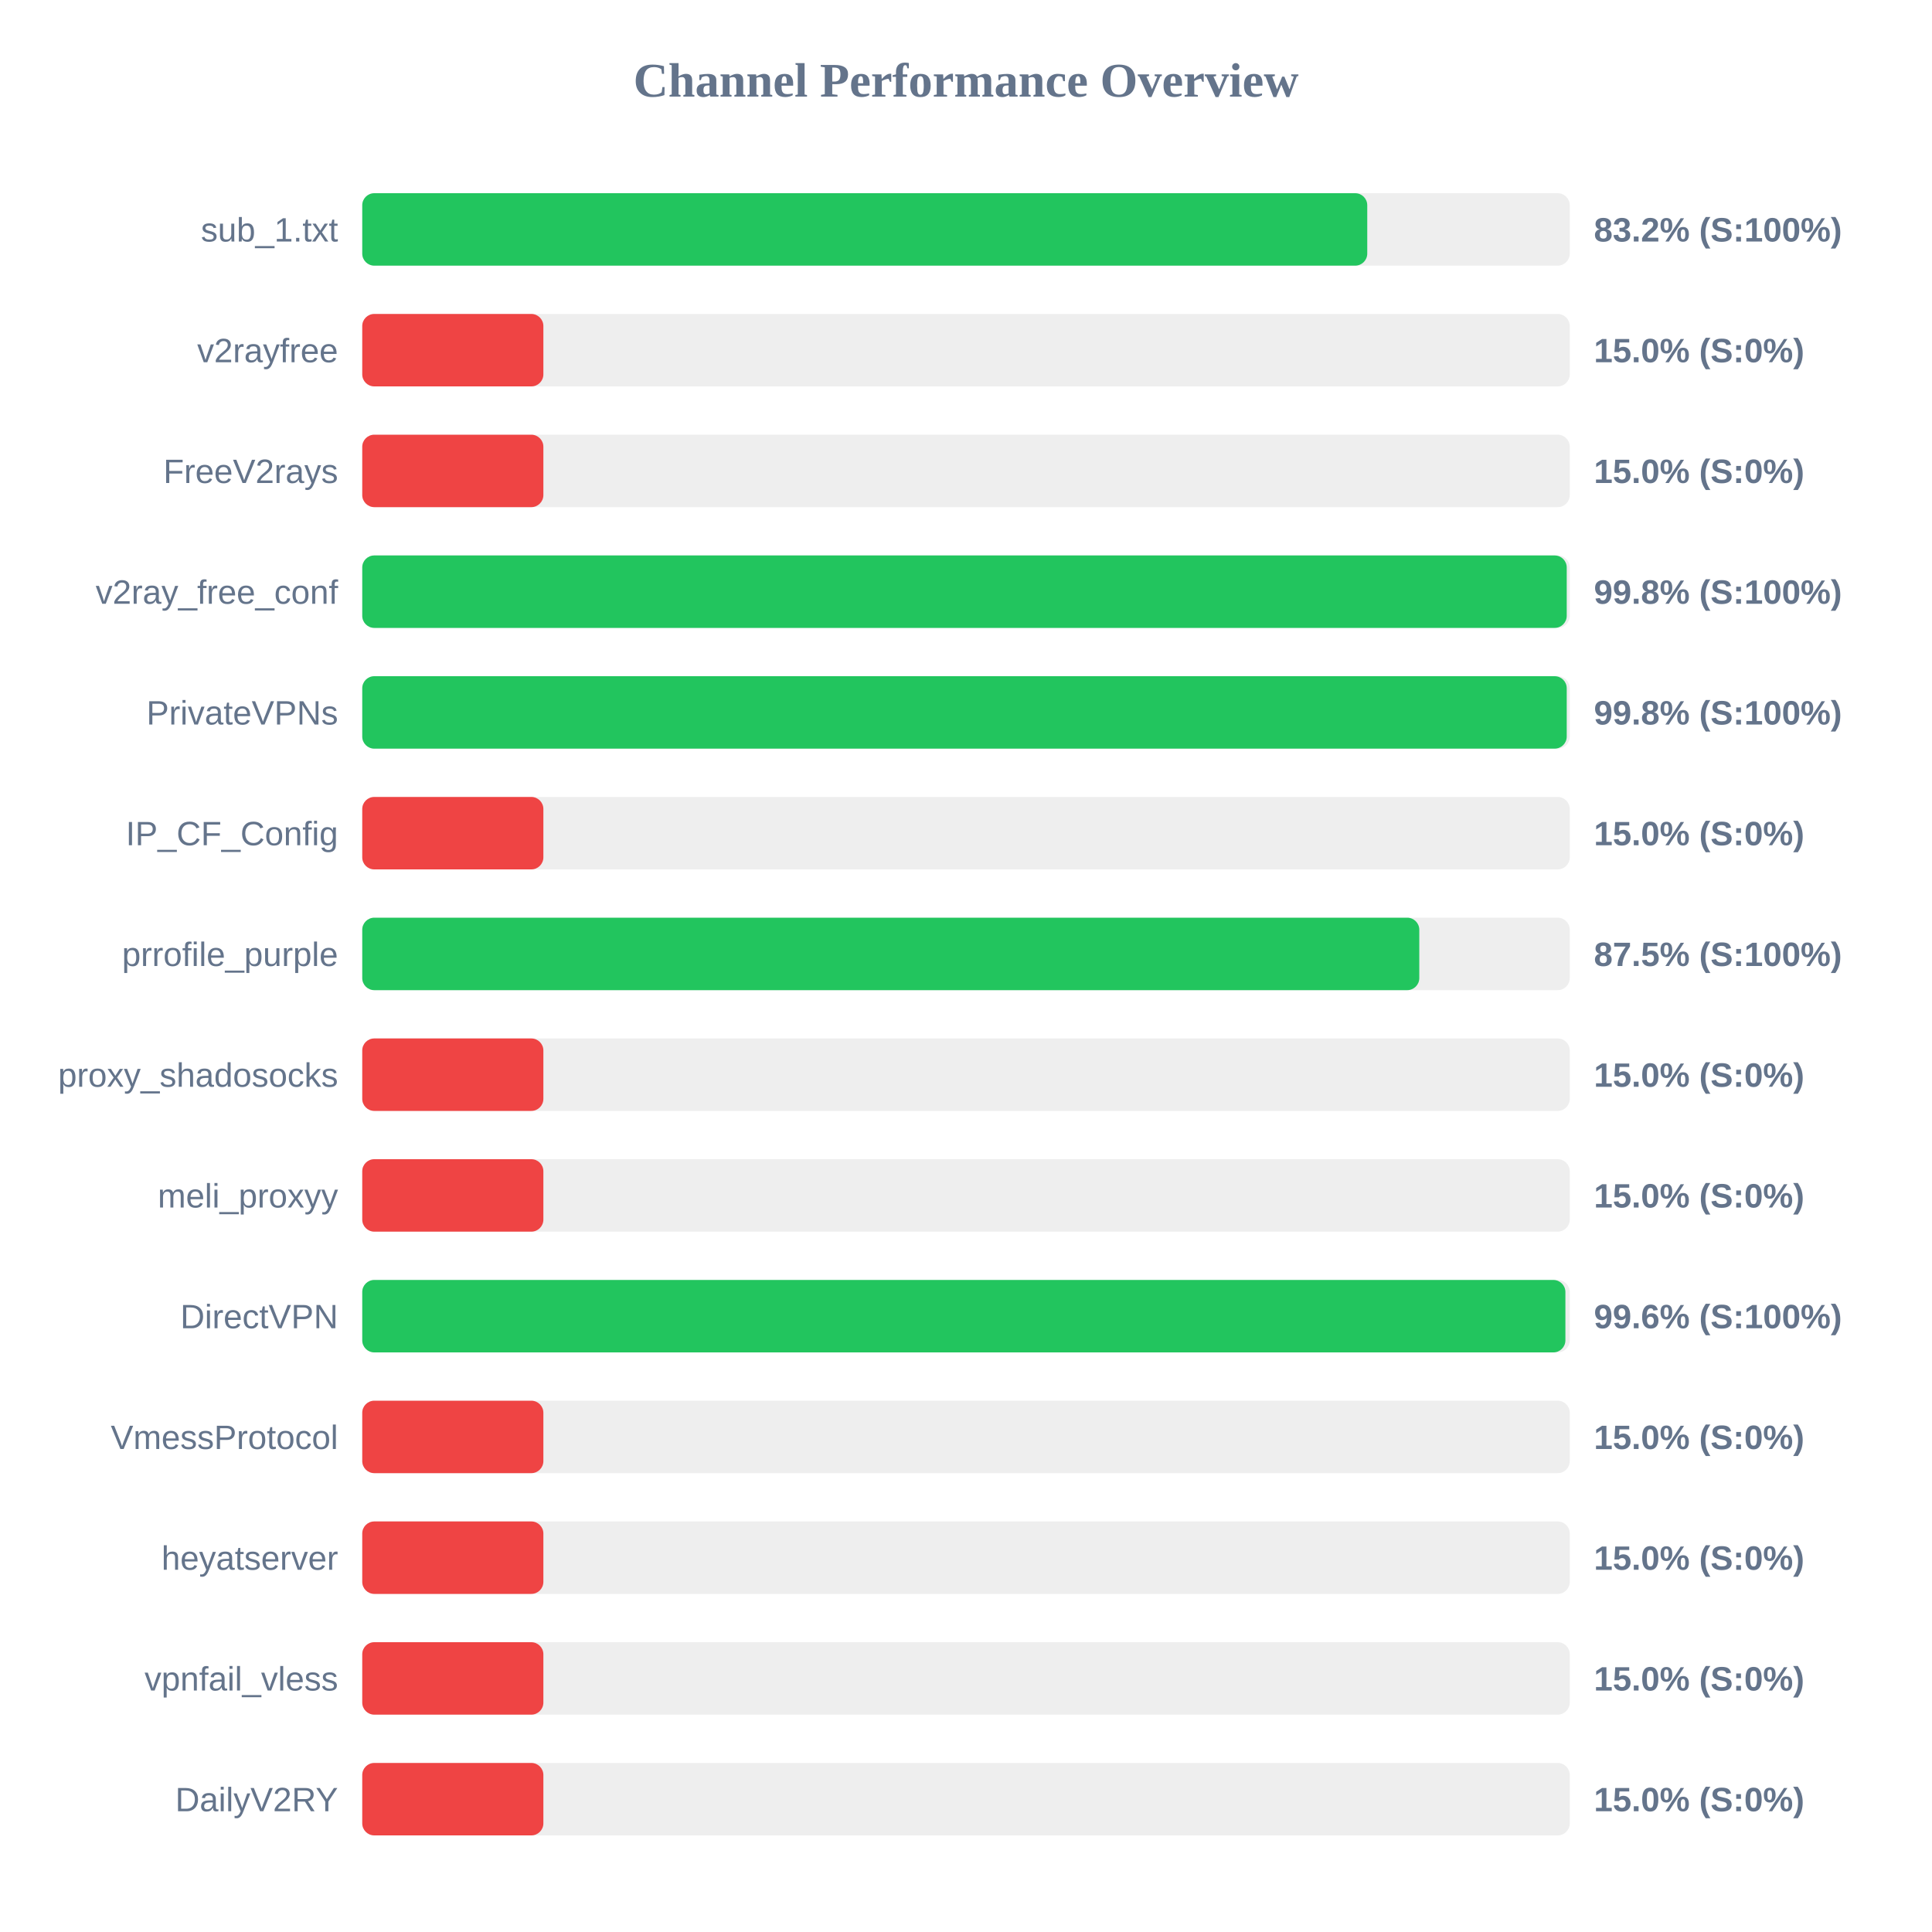
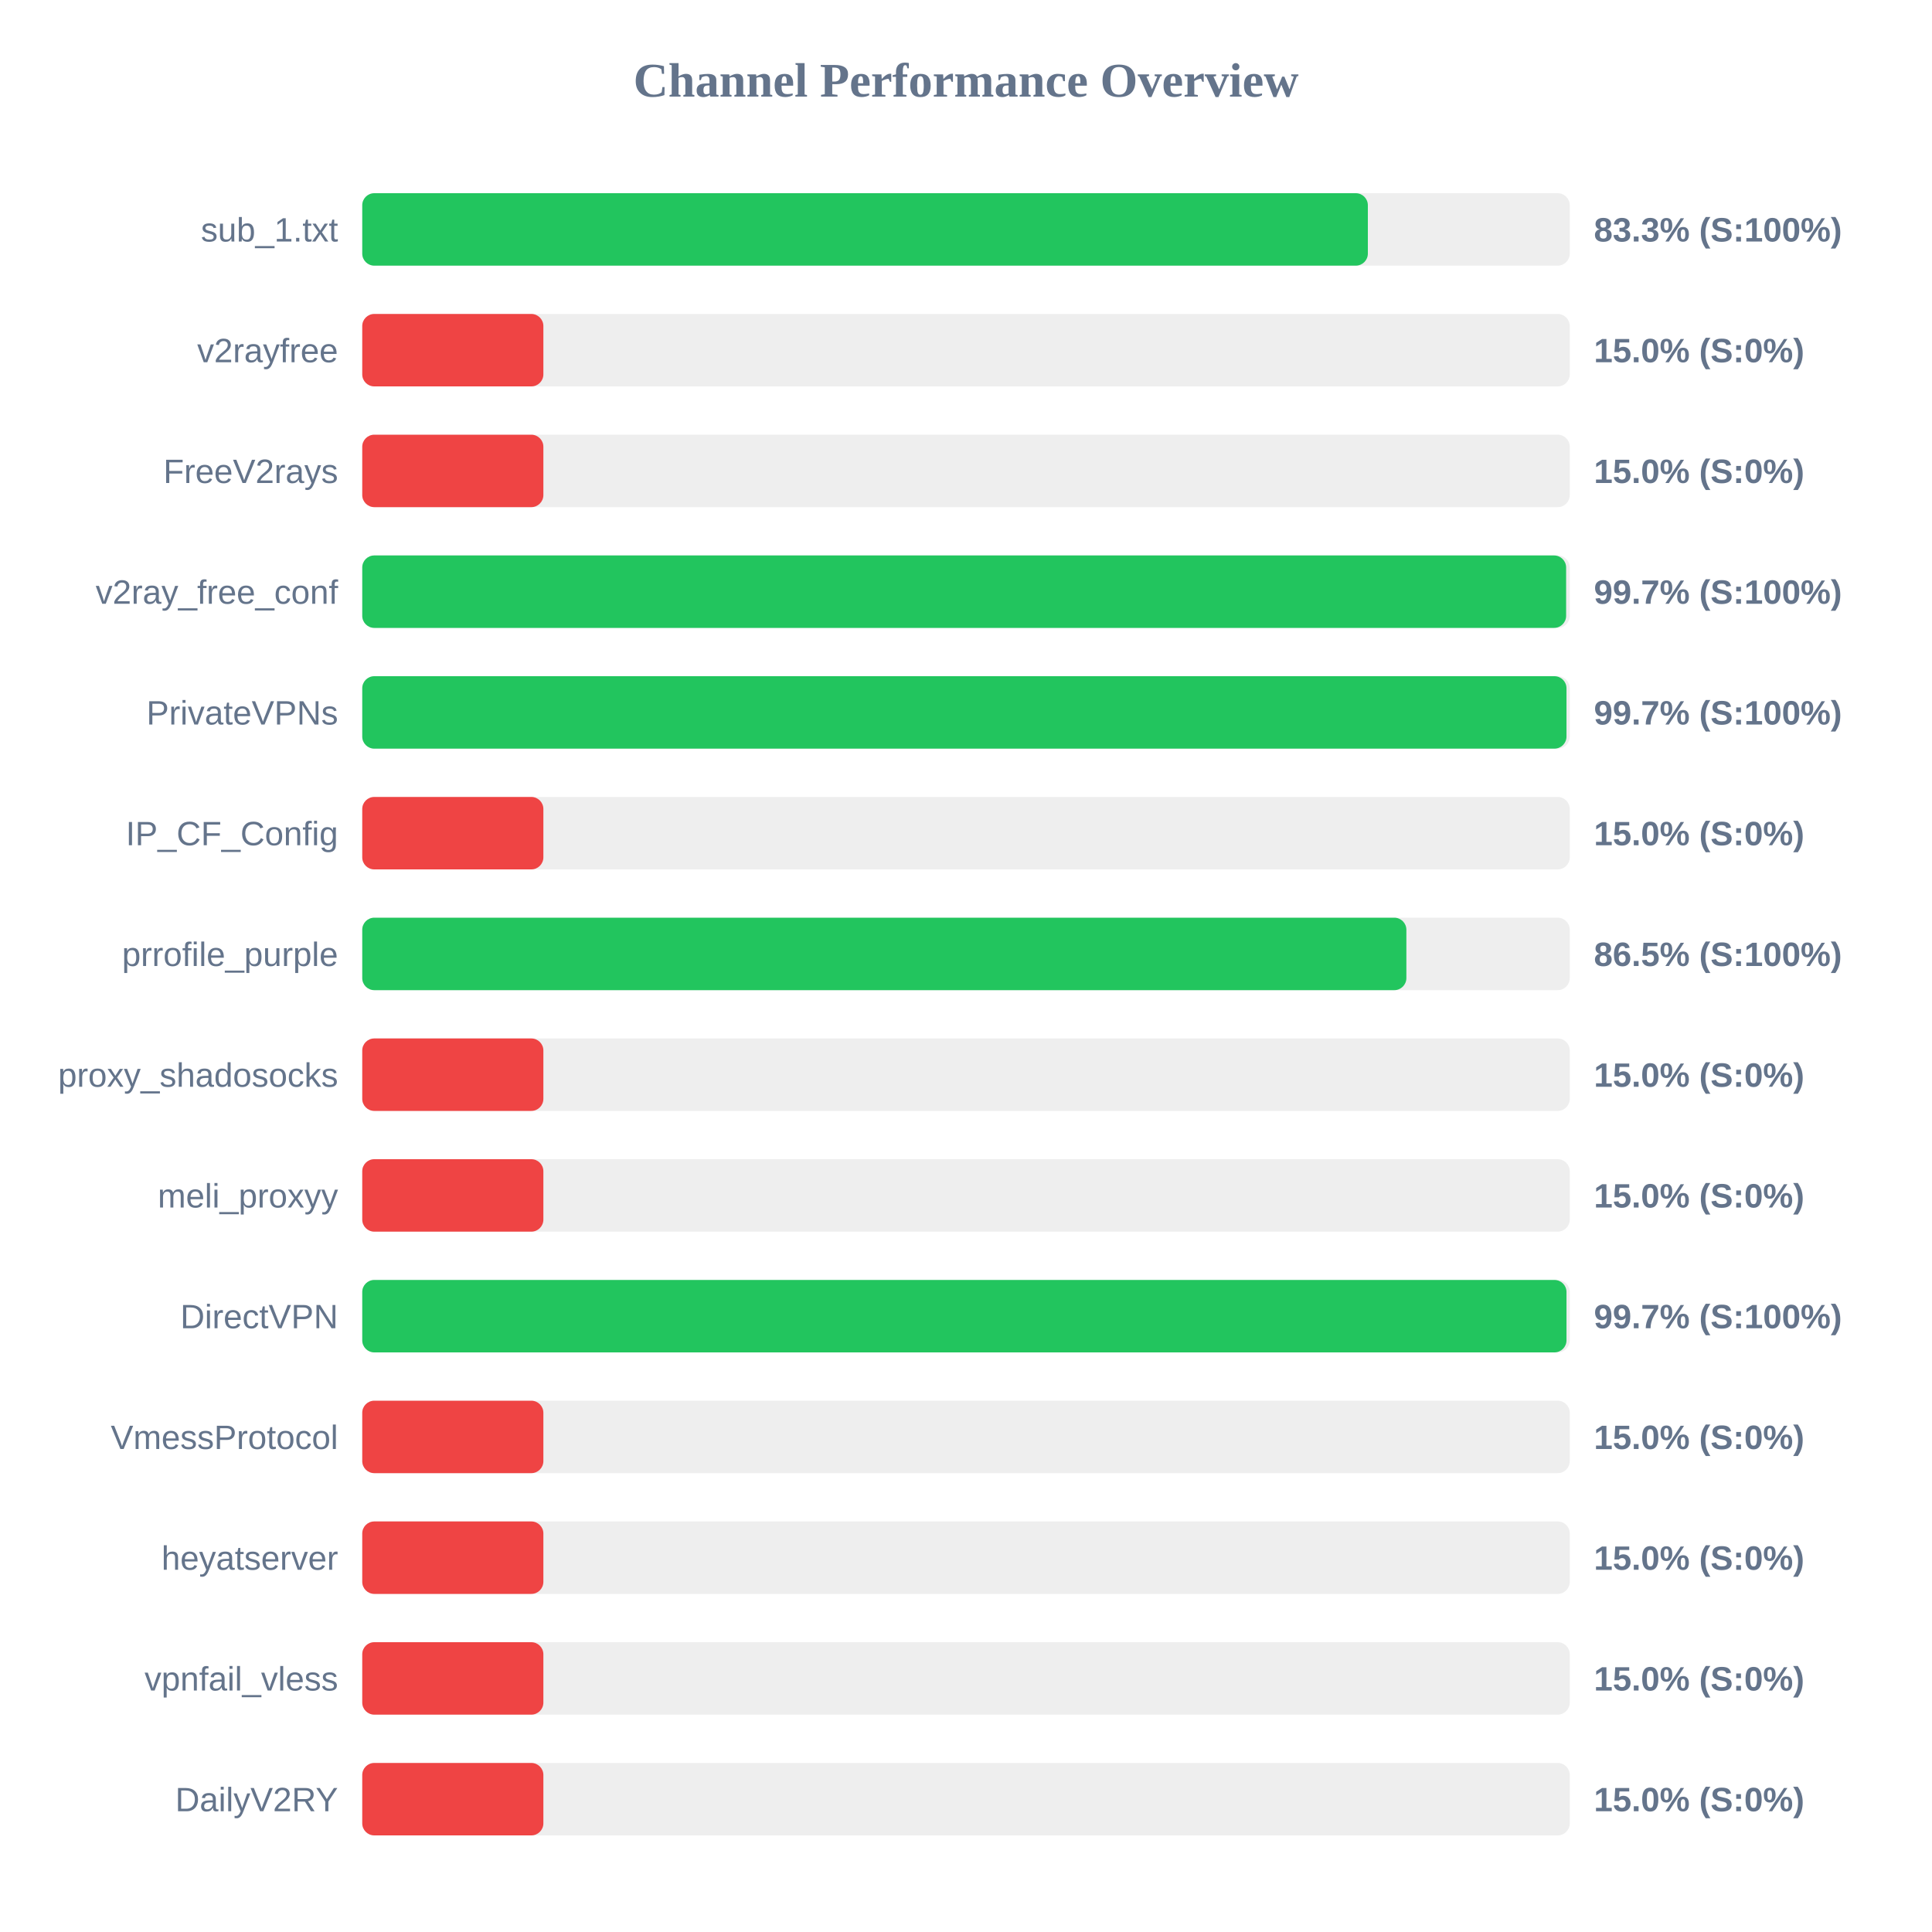
<svg xmlns="http://www.w3.org/2000/svg" width="800" height="800" version="1.1">
  <style>
        .row { font: 14px Arial; fill: #64748b; }
        .score { font: bold 14px Arial; fill: #64748b; }
    </style>
  <text x="400" y="40" text-anchor="middle" font-size="20px" font-weight="bold" fill="#64748b">Channel Performance Overview</text>
  <rect x="150" y="80" width="500" height="30" fill="#eee" rx="5" />
-   <rect x="150" y="80" width="416.15" height="30" fill="#22c55e" rx="5" />
+   <rect x="150" y="80" width="416.4" height="30" fill="#22c55e" rx="5" />
  <text x="140" y="100" text-anchor="end" class="row">sub_1.txt</text>
-   <text x="660" y="100" text-anchor="start" class="score">83.2% (S:100%)</text>
+   <text x="660" y="100" text-anchor="start" class="score">83.3% (S:100%)</text>
  <rect x="150" y="130" width="500" height="30" fill="#eee" rx="5" />
  <rect x="150" y="130" width="75.0" height="30" fill="#ef4444" rx="5" />
  <text x="140" y="150" text-anchor="end" class="row">v2rayfree</text>
  <text x="660" y="150" text-anchor="start" class="score">15.0% (S:0%)</text>
  <rect x="150" y="180" width="500" height="30" fill="#eee" rx="5" />
  <rect x="150" y="180" width="75.0" height="30" fill="#ef4444" rx="5" />
  <text x="140" y="200" text-anchor="end" class="row">FreeV2rays</text>
  <text x="660" y="200" text-anchor="start" class="score">15.0% (S:0%)</text>
  <rect x="150" y="230" width="500" height="30" fill="#eee" rx="5" />
-   <rect x="150" y="230" width="498.75" height="30" fill="#22c55e" rx="5" />
+   <rect x="150" y="230" width="498.5" height="30" fill="#22c55e" rx="5" />
  <text x="140" y="250" text-anchor="end" class="row">v2ray_free_conf</text>
-   <text x="660" y="250" text-anchor="start" class="score">99.8% (S:100%)</text>
+   <text x="660" y="250" text-anchor="start" class="score">99.7% (S:100%)</text>
  <rect x="150" y="280" width="500" height="30" fill="#eee" rx="5" />
-   <rect x="150" y="280" width="498.75" height="30" fill="#22c55e" rx="5" />
+   <rect x="150" y="280" width="498.65" height="30" fill="#22c55e" rx="5" />
  <text x="140" y="300" text-anchor="end" class="row">PrivateVPNs</text>
-   <text x="660" y="300" text-anchor="start" class="score">99.8% (S:100%)</text>
+   <text x="660" y="300" text-anchor="start" class="score">99.7% (S:100%)</text>
  <rect x="150" y="330" width="500" height="30" fill="#eee" rx="5" />
  <rect x="150" y="330" width="75.0" height="30" fill="#ef4444" rx="5" />
  <text x="140" y="350" text-anchor="end" class="row">IP_CF_Config</text>
  <text x="660" y="350" text-anchor="start" class="score">15.0% (S:0%)</text>
  <rect x="150" y="380" width="500" height="30" fill="#eee" rx="5" />
-   <rect x="150" y="380" width="437.7" height="30" fill="#22c55e" rx="5" />
+   <rect x="150" y="380" width="432.35" height="30" fill="#22c55e" rx="5" />
  <text x="140" y="400" text-anchor="end" class="row">prrofile_purple</text>
-   <text x="660" y="400" text-anchor="start" class="score">87.5% (S:100%)</text>
+   <text x="660" y="400" text-anchor="start" class="score">86.5% (S:100%)</text>
  <rect x="150" y="430" width="500" height="30" fill="#eee" rx="5" />
  <rect x="150" y="430" width="75.0" height="30" fill="#ef4444" rx="5" />
  <text x="140" y="450" text-anchor="end" class="row">proxy_shadosocks</text>
  <text x="660" y="450" text-anchor="start" class="score">15.0% (S:0%)</text>
  <rect x="150" y="480" width="500" height="30" fill="#eee" rx="5" />
  <rect x="150" y="480" width="75.0" height="30" fill="#ef4444" rx="5" />
  <text x="140" y="500" text-anchor="end" class="row">meli_proxyy</text>
  <text x="660" y="500" text-anchor="start" class="score">15.0% (S:0%)</text>
  <rect x="150" y="530" width="500" height="30" fill="#eee" rx="5" />
-   <rect x="150" y="530" width="498.2" height="30" fill="#22c55e" rx="5" />
+   <rect x="150" y="530" width="498.65" height="30" fill="#22c55e" rx="5" />
  <text x="140" y="550" text-anchor="end" class="row">DirectVPN</text>
-   <text x="660" y="550" text-anchor="start" class="score">99.6% (S:100%)</text>
+   <text x="660" y="550" text-anchor="start" class="score">99.7% (S:100%)</text>
  <rect x="150" y="580" width="500" height="30" fill="#eee" rx="5" />
  <rect x="150" y="580" width="75.0" height="30" fill="#ef4444" rx="5" />
  <text x="140" y="600" text-anchor="end" class="row">VmessProtocol</text>
  <text x="660" y="600" text-anchor="start" class="score">15.0% (S:0%)</text>
  <rect x="150" y="630" width="500" height="30" fill="#eee" rx="5" />
  <rect x="150" y="630" width="75.0" height="30" fill="#ef4444" rx="5" />
  <text x="140" y="650" text-anchor="end" class="row">heyatserver</text>
  <text x="660" y="650" text-anchor="start" class="score">15.0% (S:0%)</text>
  <rect x="150" y="680" width="500" height="30" fill="#eee" rx="5" />
  <rect x="150" y="680" width="75.0" height="30" fill="#ef4444" rx="5" />
  <text x="140" y="700" text-anchor="end" class="row">vpnfail_vless</text>
  <text x="660" y="700" text-anchor="start" class="score">15.0% (S:0%)</text>
  <rect x="150" y="730" width="500" height="30" fill="#eee" rx="5" />
  <rect x="150" y="730" width="75.0" height="30" fill="#ef4444" rx="5" />
  <text x="140" y="750" text-anchor="end" class="row">DailyV2RY</text>
  <text x="660" y="750" text-anchor="start" class="score">15.0% (S:0%)</text>
</svg>
